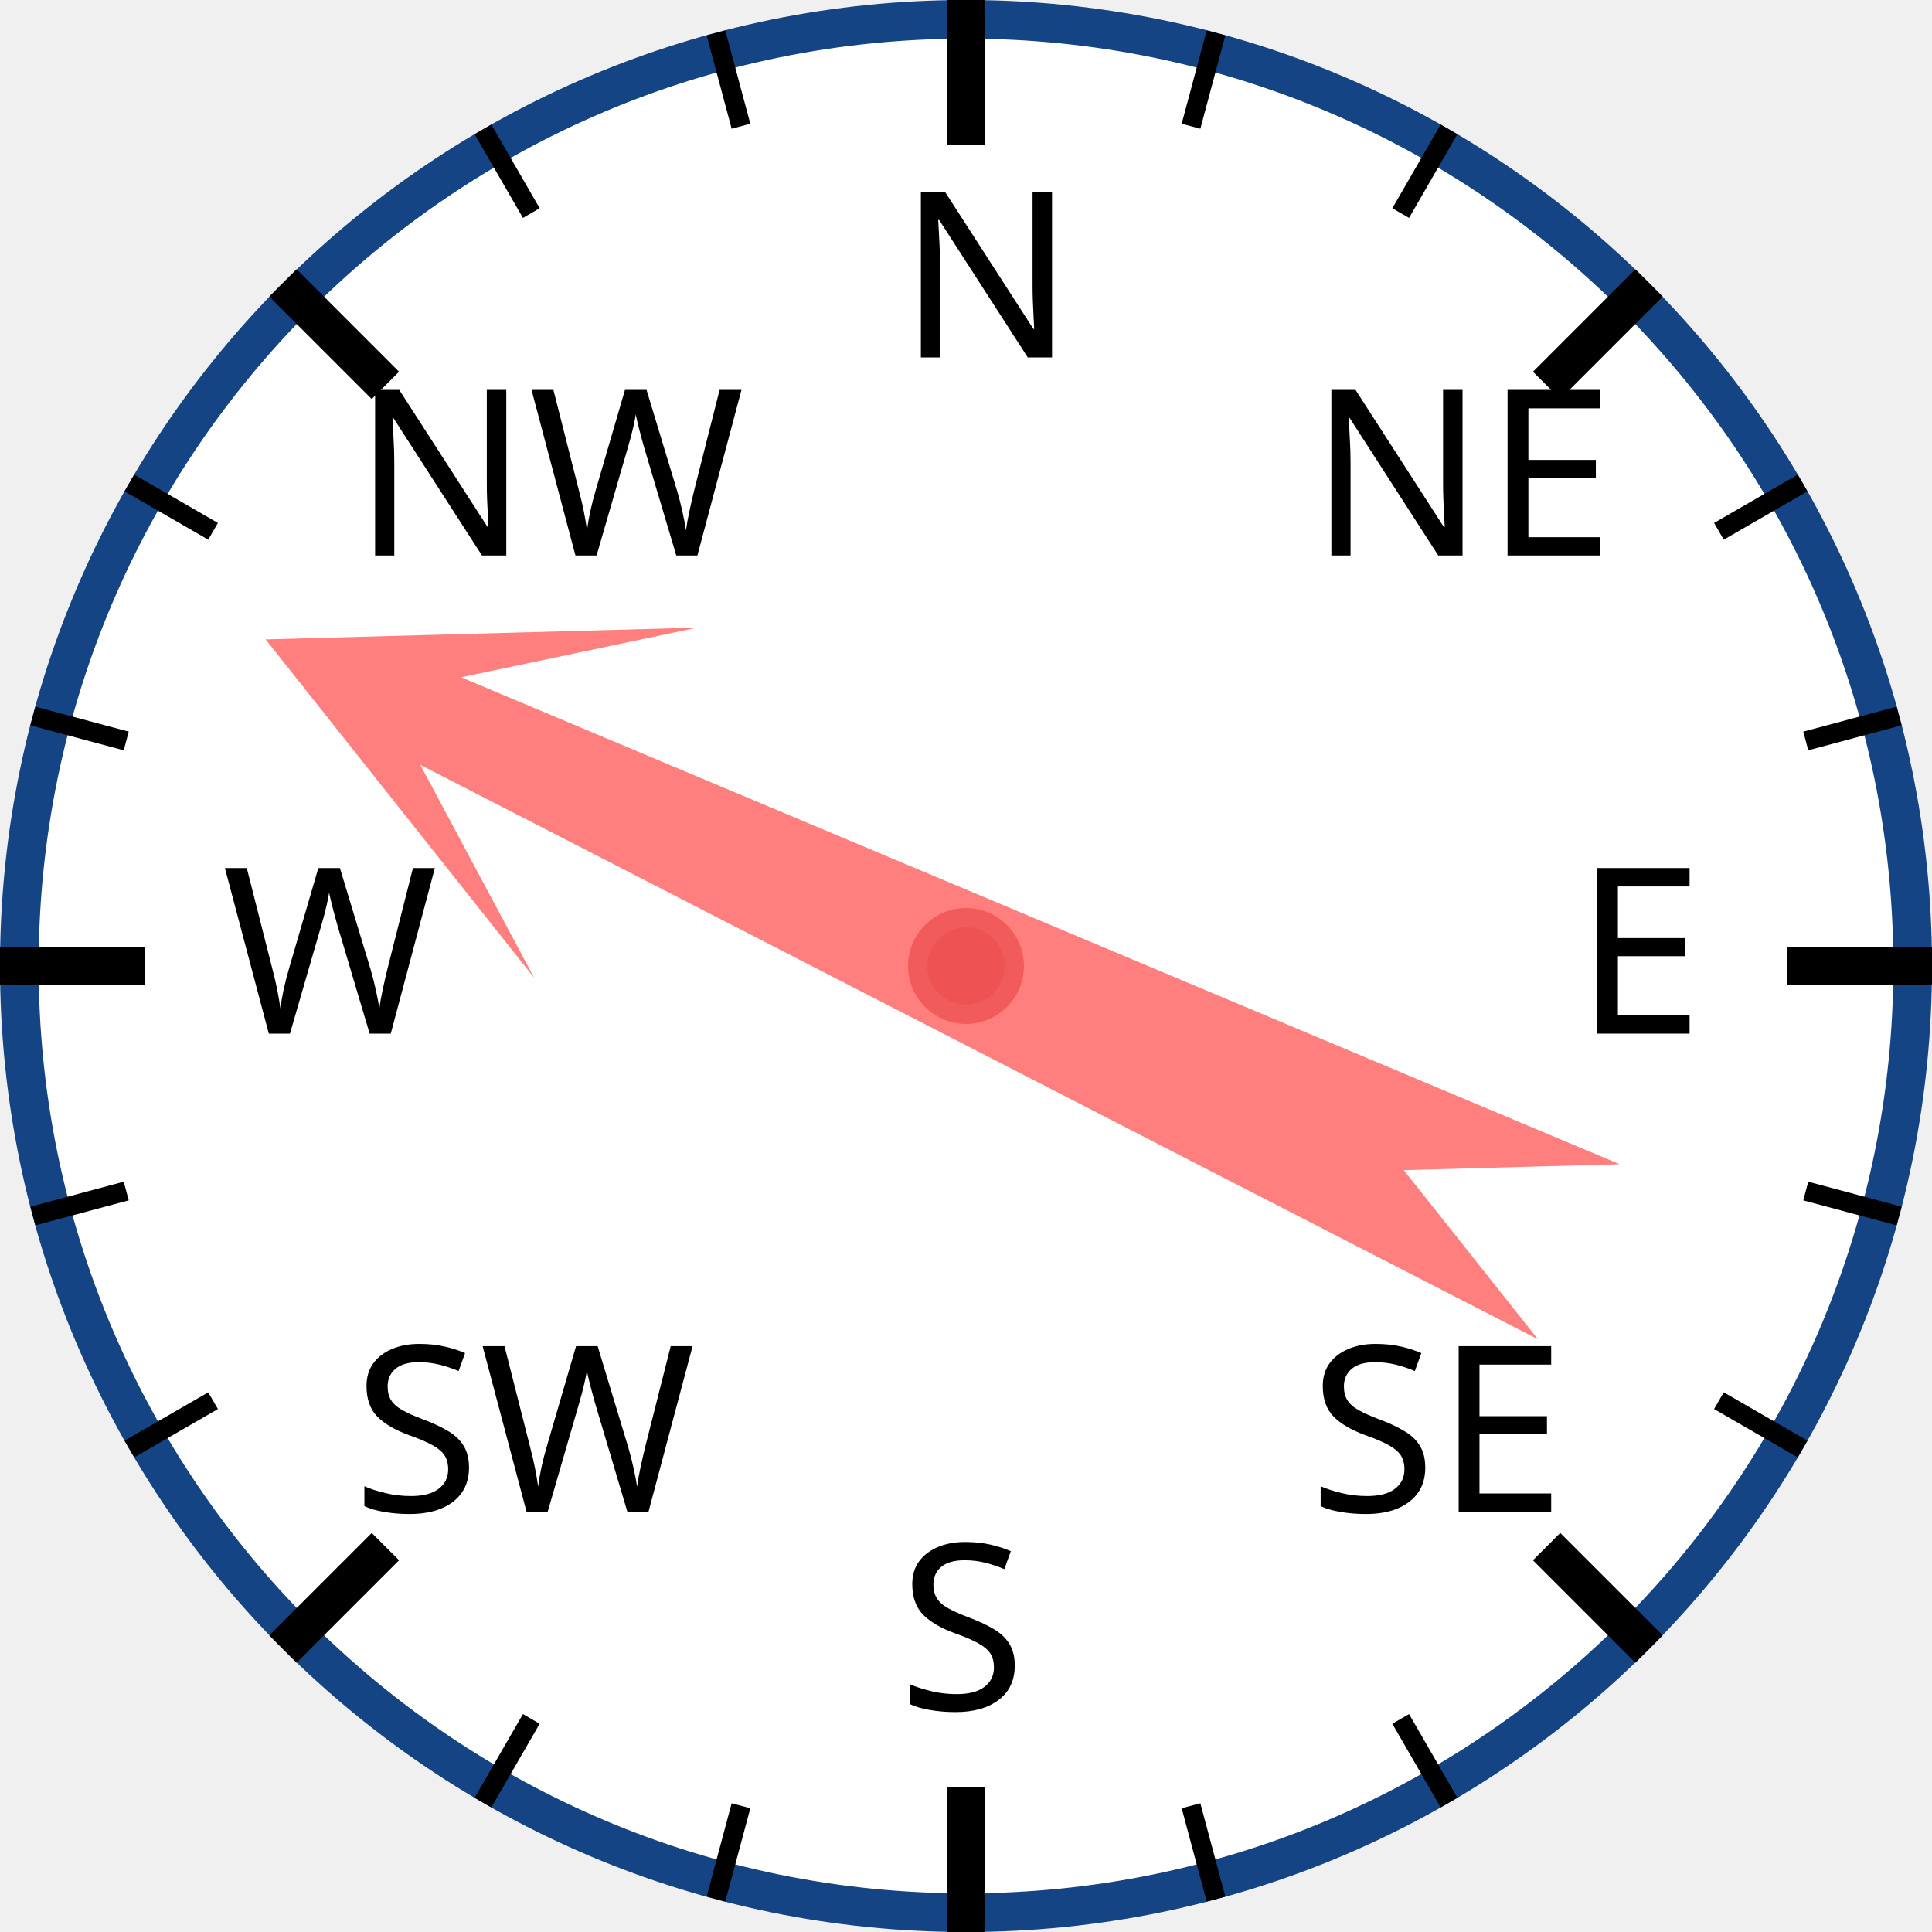
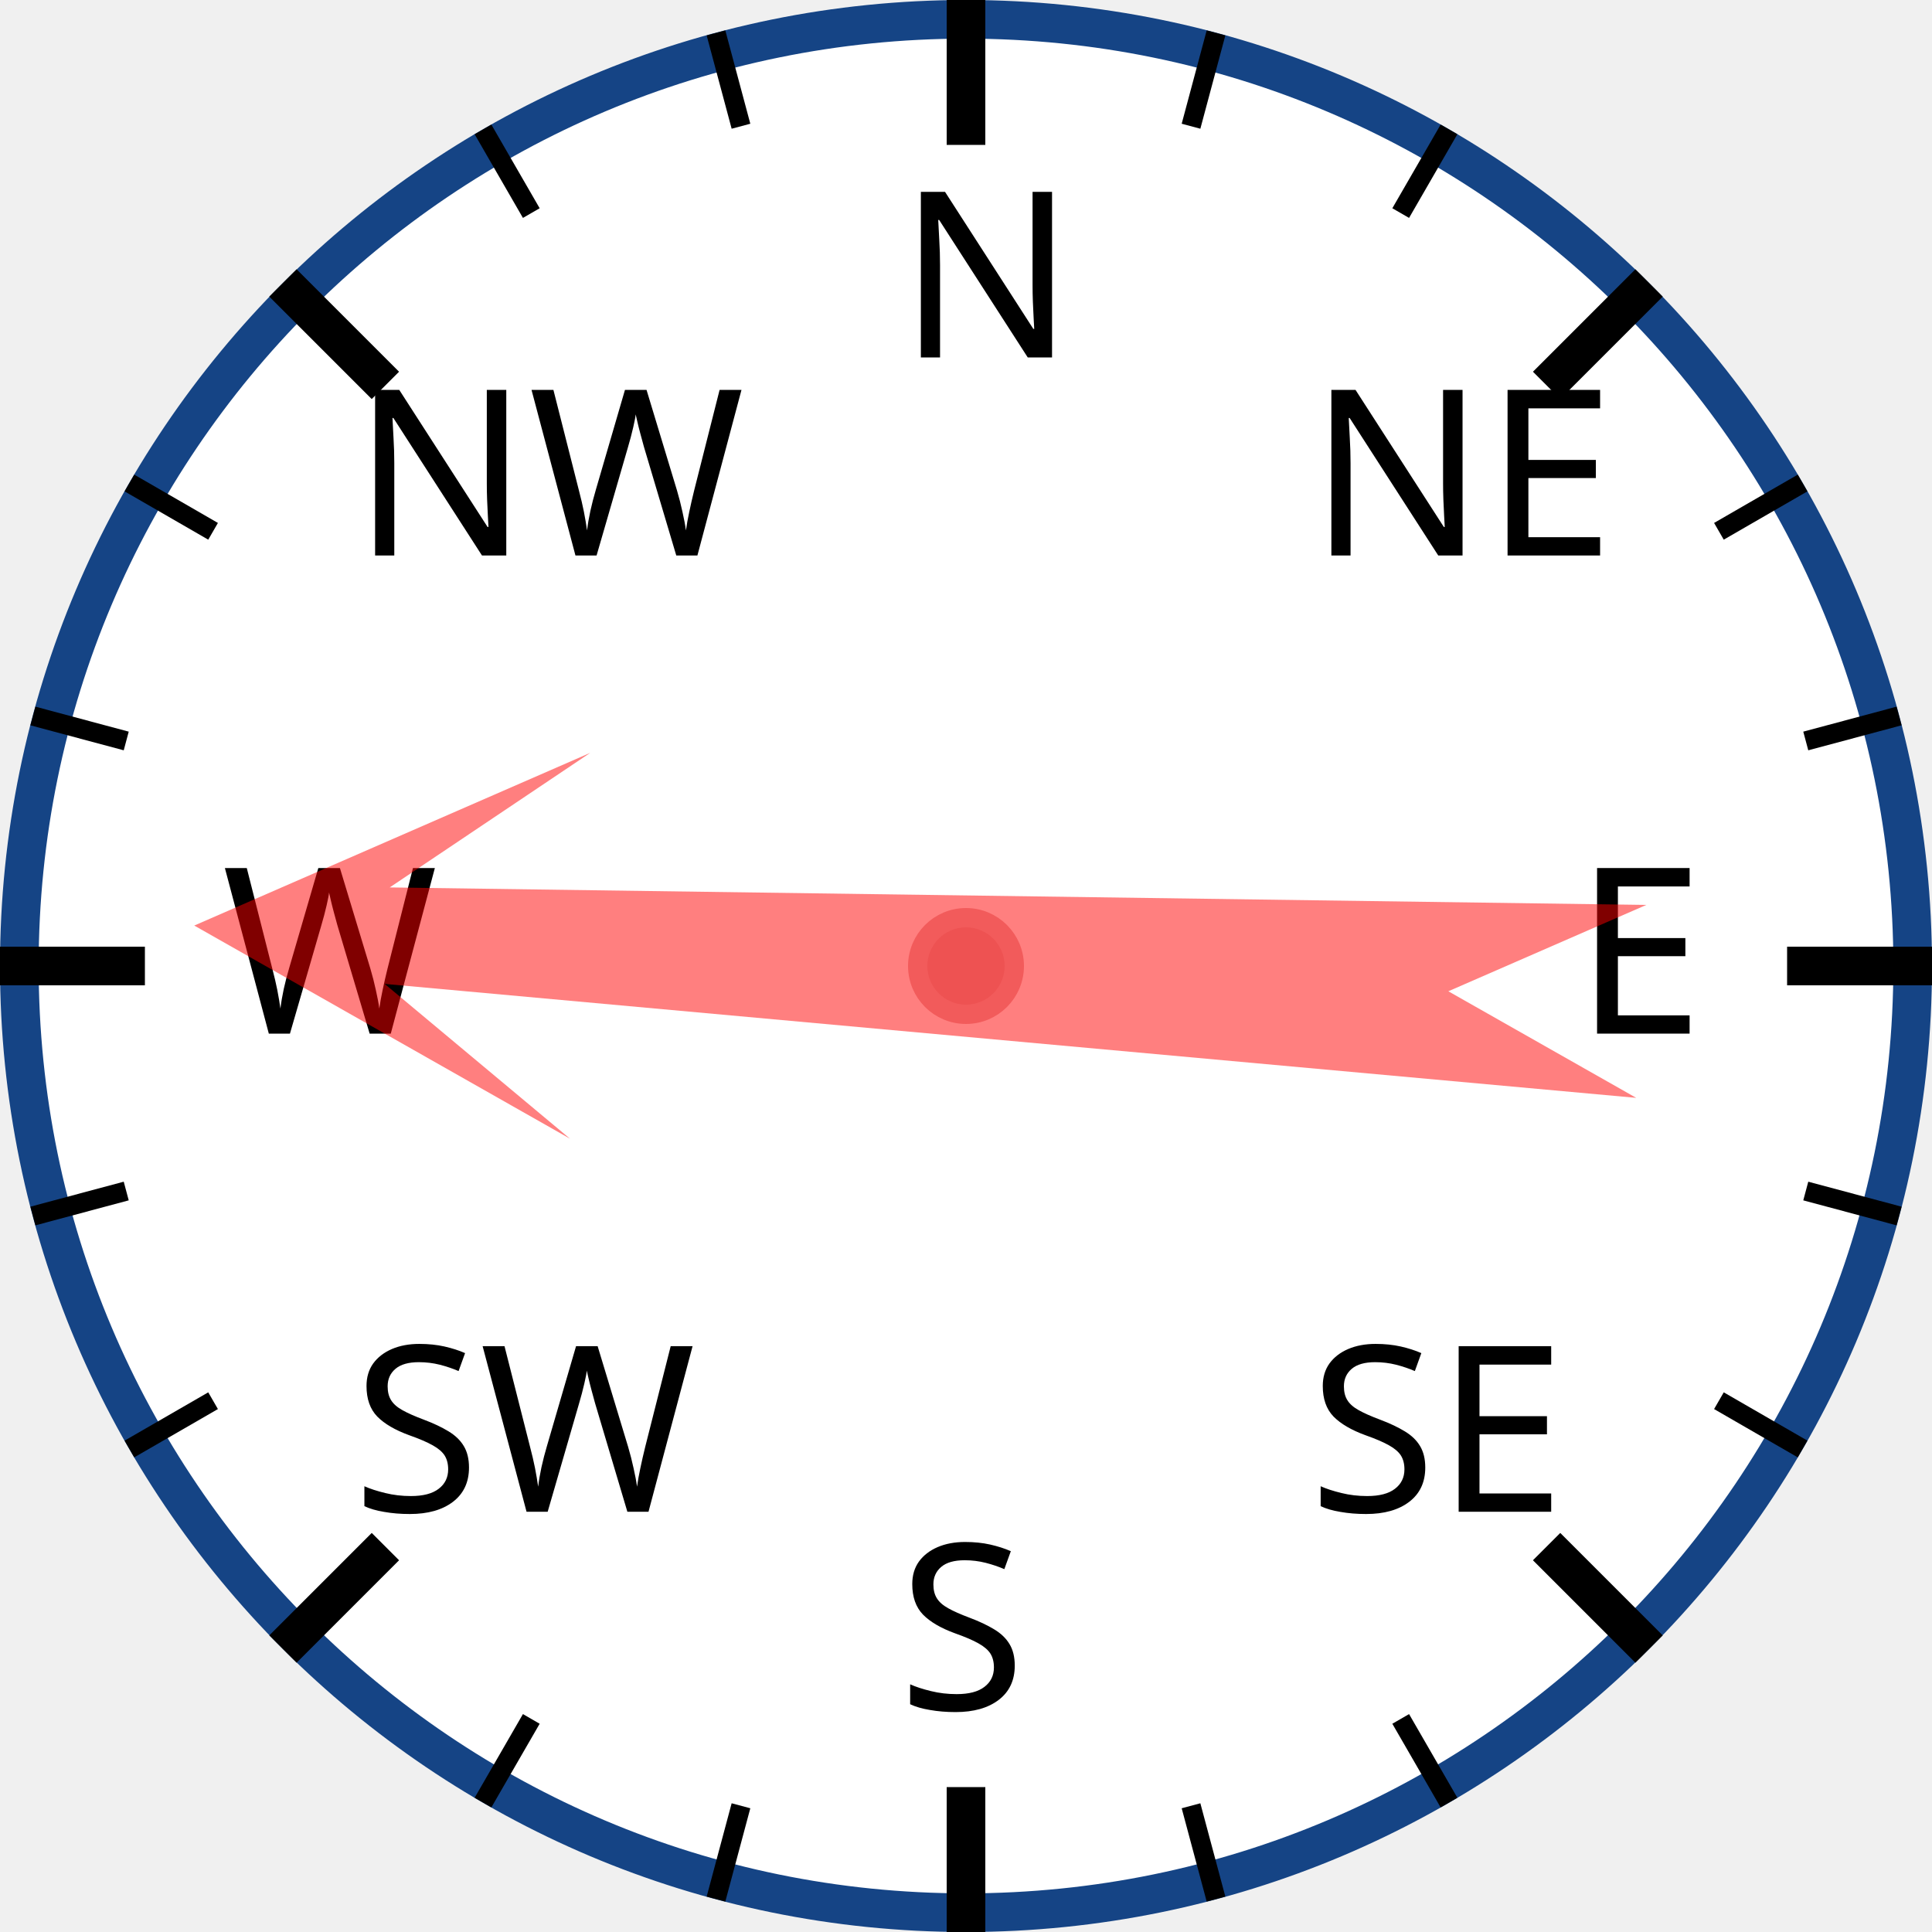
<svg xmlns="http://www.w3.org/2000/svg" width="120px" height="120px" viewBox="0 0 200 200">
  <circle cx="100" cy="100" r="98" style="fill: white; stroke: #154485; stroke-width: 4;" />
  <text x="93.0" y="37.0" style="font-family: sans-serif; font-size: 18pt;">N</text>
  <line x1="100.0" y1="0.0" x2="100.0" y2="15.0" style="stroke: black; stroke-width: 4;" />
  <line x1="74.118" y1="3.407" x2="76.706" y2="13.067" style="stroke: black; stroke-width: 2;" />
  <line x1="50" y1="13.397" x2="55" y2="22.058" style="stroke: black; stroke-width: 2;" />
  <text x="36.503" y="57.503" style="font-family: sans-serif; font-size: 18pt;">NW</text>
  <line x1="29.289" y1="29.289" x2="39.896" y2="39.896" style="stroke: black; stroke-width: 4;" />
  <line x1="13.397" y1="50" x2="22.058" y2="55" style="stroke: black; stroke-width: 2;" />
  <line x1="3.407" y1="74.118" x2="13.067" y2="76.706" style="stroke: black; stroke-width: 2;" />
  <text x="23.0" y="107.0" style="font-family: sans-serif; font-size: 18pt;">W</text>
  <line x1="0.0" y1="100.0" x2="15.0" y2="100.0" style="stroke: black; stroke-width: 4;" />
  <line x1="3.407" y1="125.882" x2="13.067" y2="123.294" style="stroke: black; stroke-width: 2;" />
  <line x1="13.397" y1="150" x2="22.058" y2="145" style="stroke: black; stroke-width: 2;" />
  <text x="36.503" y="156.497" style="font-family: sans-serif; font-size: 18pt;">SW</text>
  <line x1="29.289" y1="170.711" x2="39.896" y2="160.104" style="stroke: black; stroke-width: 4;" />
  <line x1="50" y1="186.603" x2="55" y2="177.942" style="stroke: black; stroke-width: 2;" />
  <line x1="74.118" y1="196.593" x2="76.706" y2="186.933" style="stroke: black; stroke-width: 2;" />
  <text x="93" y="177.0" style="font-family: sans-serif; font-size: 18pt;">S</text>
  <line x1="100" y1="200.0" x2="100" y2="185.0" style="stroke: black; stroke-width: 4;" />
  <line x1="125.882" y1="196.593" x2="123.294" y2="186.933" style="stroke: black; stroke-width: 2;" />
  <line x1="150.0" y1="186.603" x2="145.0" y2="177.942" style="stroke: black; stroke-width: 2;" />
  <text x="135.497" y="156.497" style="font-family: sans-serif; font-size: 18pt;">SE</text>
  <line x1="170.711" y1="170.711" x2="160.104" y2="160.104" style="stroke: black; stroke-width: 4;" />
  <line x1="186.603" y1="150" x2="177.942" y2="145" style="stroke: black; stroke-width: 2;" />
  <line x1="196.593" y1="125.882" x2="186.933" y2="123.294" style="stroke: black; stroke-width: 2;" />
  <text x="163.0" y="107" style="font-family: sans-serif; font-size: 18pt;">E</text>
  <line x1="200.0" y1="100" x2="185.0" y2="100" style="stroke: black; stroke-width: 4;" />
  <line x1="196.593" y1="74.118" x2="186.933" y2="76.706" style="stroke: black; stroke-width: 2;" />
  <line x1="186.603" y1="50" x2="177.942" y2="55" style="stroke: black; stroke-width: 2;" />
  <text x="135.497" y="57.503" style="font-family: sans-serif; font-size: 18pt;">NE</text>
  <line x1="170.711" y1="29.289" x2="160.104" y2="39.896" style="stroke: black; stroke-width: 4;" />
  <line x1="150" y1="13.397" x2="145" y2="22.058" style="stroke: black; stroke-width: 2;" />
  <line x1="125.882" y1="3.407" x2="123.294" y2="13.067" style="stroke: black; stroke-width: 2;" />
-   <polygon points="100 20 120 60 105 40 110 170 100 150 90 170 95 40 80 60" style="fill: red; fill-opacity: 0.5;" transform="rotate(295,100,100)" />
+   <polygon points="100 20 120 60 105 40 110 170 100 150 90 170 95 40 80 60" style="fill: red; fill-opacity: 0.5;" transform="rotate(273,100,100)" />
  <circle cx="100" cy="100" r="5" style="fill: #EE5252; stroke: #F25B5B; stroke-width: 2;" />
</svg>
